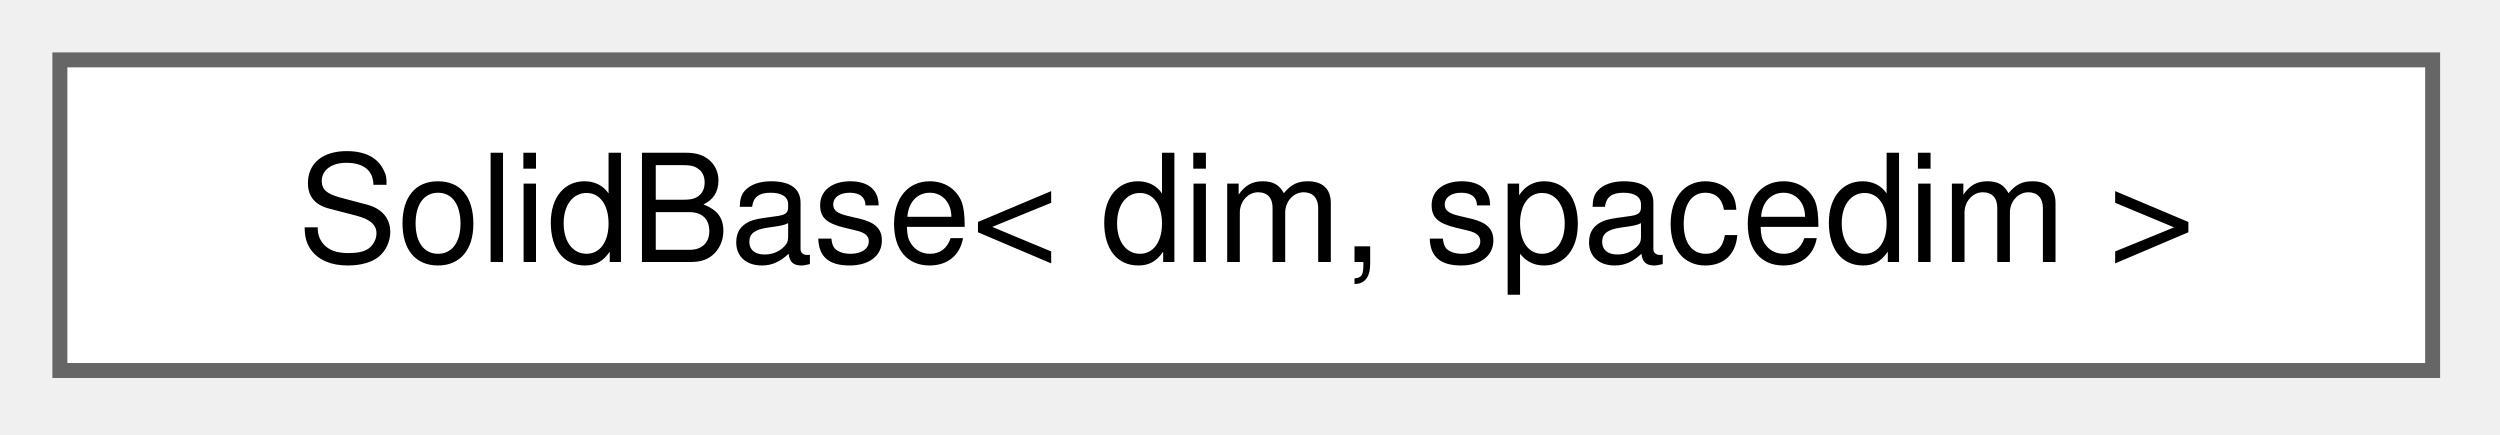
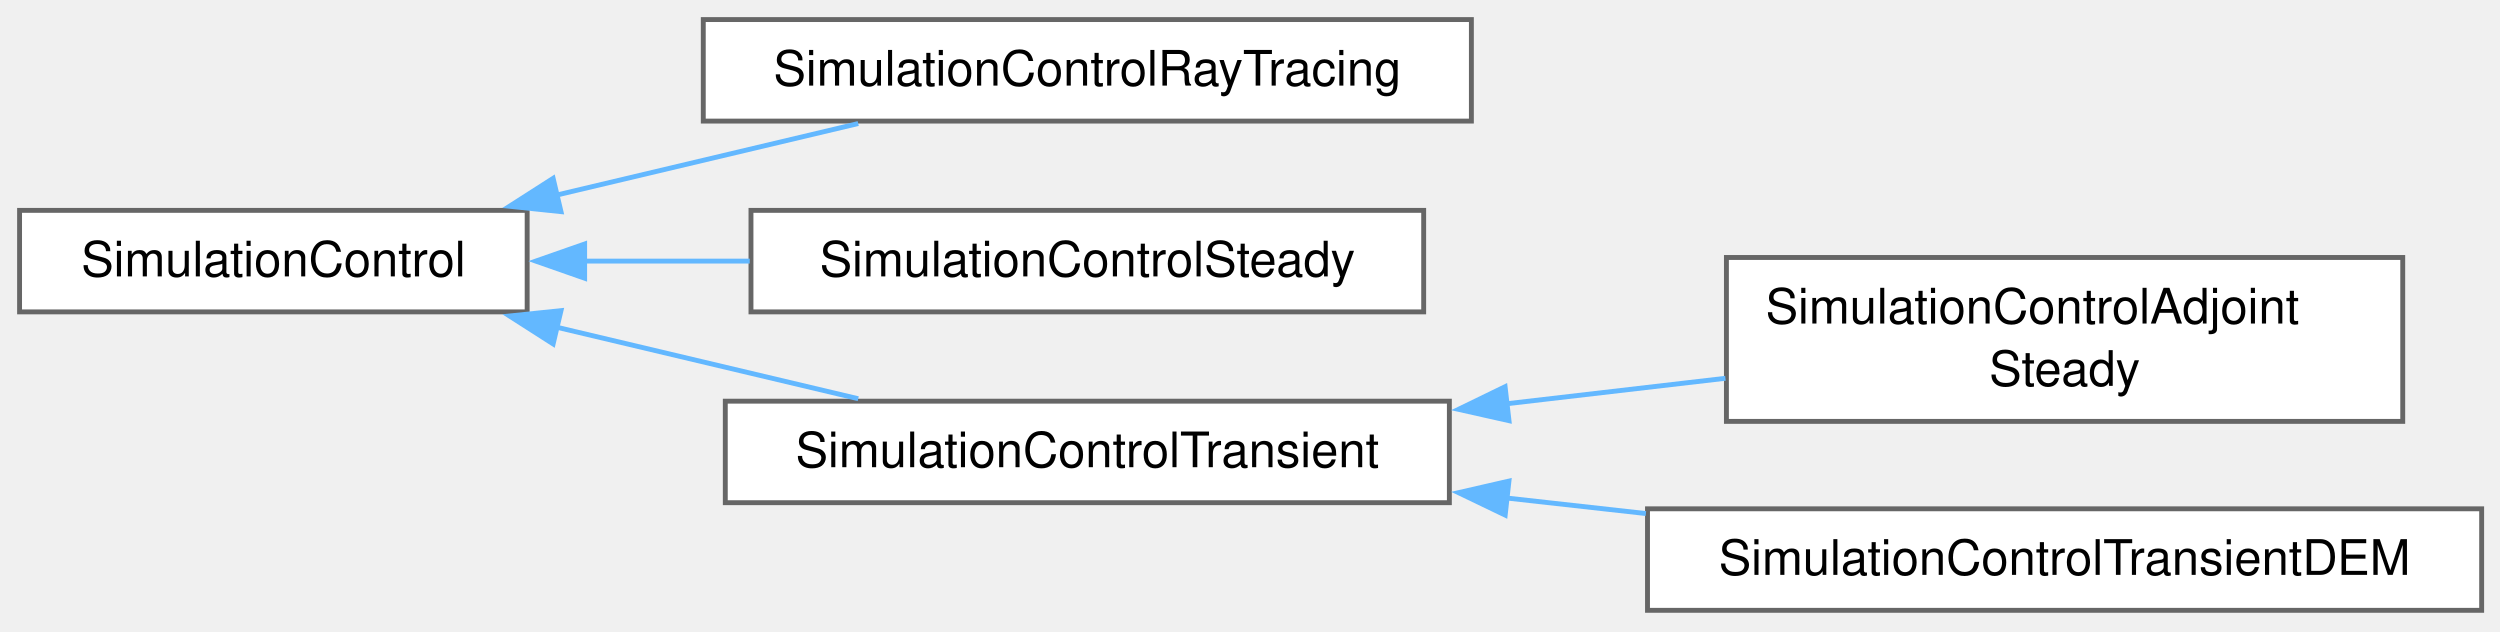
- <svg xmlns="http://www.w3.org/2000/svg" xmlns:xlink="http://www.w3.org/1999/xlink" width="167pt" height="29pt" viewBox="0.00 0.00 167.00 29.00">
-   <g id="graph0" class="graph" transform="scale(1 1) rotate(0) translate(4 24.75)">
+ <svg xmlns="http://www.w3.org/2000/svg" xmlns:xlink="http://www.w3.org/1999/xlink" width="511pt" height="129pt" viewBox="0.00 0.00 511.00 129.00">
+   <g id="graph0" class="graph" transform="scale(1 1) rotate(0) translate(4 124.75)">
    <g id="Node000000" class="node">
      <g id="a_Node000000">
-         <a xlink:href="classSolidBase.html" target="_top" xlink:title=" ">
-           <polygon fill="white" stroke="#666666" points="158.5,-20.75 0,-20.75 0,0 158.5,0 158.5,-20.75" />
-           <text xml:space="preserve" text-anchor="middle" x="79.25" y="-7.25" font-family="Helvetica,sans-Serif" font-size="10.00">SolidBase&lt; dim, spacedim &gt;</text>
+         <a xlink:href="classSimulationControl.html" target="_top" xlink:title="Base class for controlling steady-state and transient simulations in Lethe.">
+           <polygon fill="white" stroke="#666666" points="103.75,-81.75 0,-81.75 0,-61 103.75,-61 103.75,-81.75" />
+           <text xml:space="preserve" text-anchor="middle" x="51.88" y="-68.25" font-family="Helvetica,sans-Serif" font-size="10.00">SimulationControl</text>
+         </a>
+       </g>
+     </g>
+     <g id="Node000001" class="node">
+       <g id="a_Node000001">
+         <a xlink:href="classSimulationControlRayTracing.html" target="_top" xlink:title="Simulation control for ray tracing simulations.">
+           <polygon fill="white" stroke="#666666" points="296.75,-120.75 139.75,-120.75 139.75,-100 296.75,-100 296.75,-120.75" />
+           <text xml:space="preserve" text-anchor="middle" x="218.25" y="-107.25" font-family="Helvetica,sans-Serif" font-size="10.00">SimulationControlRayTracing</text>
+         </a>
+       </g>
+     </g>
+     <g id="edge270_Node000000_Node000001" class="edge">
+       <g id="a_edge270_Node000000_Node000001">
+         <a xlink:title=" ">
+           <path fill="none" stroke="#63b8ff" d="M109.61,-84.84C129.8,-89.63 152.26,-94.96 171.42,-99.5" />
+           <polygon fill="#63b8ff" stroke="#63b8ff" points="110.67,-81.49 100.14,-82.59 109.06,-88.3 110.67,-81.49" />
+         </a>
+       </g>
+     </g>
+     <g id="Node000002" class="node">
+       <g id="a_Node000002">
+         <a xlink:href="classSimulationControlSteady.html" target="_top" xlink:title="Simulation control for steady-state simulations.">
+           <polygon fill="white" stroke="#666666" points="287,-81.75 149.5,-81.75 149.5,-61 287,-61 287,-81.75" />
+           <text xml:space="preserve" text-anchor="middle" x="218.25" y="-68.25" font-family="Helvetica,sans-Serif" font-size="10.00">SimulationControlSteady</text>
+         </a>
+       </g>
+     </g>
+     <g id="edge271_Node000000_Node000002" class="edge">
+       <g id="a_edge271_Node000000_Node000002">
+         <a xlink:title=" ">
+           <path fill="none" stroke="#63b8ff" d="M115.32,-71.38C126.41,-71.38 138.01,-71.38 149.25,-71.38" />
+           <polygon fill="#63b8ff" stroke="#63b8ff" points="115.5,-67.88 105.5,-71.38 115.5,-74.88 115.5,-67.88" />
+         </a>
+       </g>
+     </g>
+     <g id="Node000003" class="node">
+       <g id="a_Node000003">
+         <a xlink:href="classSimulationControlTransient.html" target="_top" xlink:title="Simulation control for transient simulations.">
+           <polygon fill="white" stroke="#666666" points="292.25,-42.75 144.25,-42.75 144.25,-22 292.25,-22 292.25,-42.75" />
+           <text xml:space="preserve" text-anchor="middle" x="218.25" y="-29.25" font-family="Helvetica,sans-Serif" font-size="10.00">SimulationControlTransient</text>
+         </a>
+       </g>
+     </g>
+     <g id="edge272_Node000000_Node000003" class="edge">
+       <g id="a_edge272_Node000000_Node000003">
+         <a xlink:title=" ">
+           <path fill="none" stroke="#63b8ff" d="M109.61,-57.91C129.8,-53.12 152.26,-47.79 171.42,-43.25" />
+           <polygon fill="#63b8ff" stroke="#63b8ff" points="109.06,-54.45 100.14,-60.16 110.67,-61.26 109.06,-54.45" />
+         </a>
+       </g>
+     </g>
+     <g id="Node000004" class="node">
+       <g id="a_Node000004">
+         <a xlink:href="classSimulationControlAdjointSteady.html" target="_top" xlink:title="Simulation control for adjoint steady-state simulations.">
+           <polygon fill="white" stroke="#666666" points="487.12,-72.12 348.88,-72.12 348.88,-38.62 487.12,-38.62 487.12,-72.12" />
+           <text xml:space="preserve" text-anchor="start" x="356.88" y="-58.62" font-family="Helvetica,sans-Serif" font-size="10.00">SimulationControlAdjoint</text>
+           <text xml:space="preserve" text-anchor="middle" x="418" y="-45.88" font-family="Helvetica,sans-Serif" font-size="10.00">Steady</text>
+         </a>
+       </g>
+     </g>
+     <g id="edge273_Node000003_Node000004" class="edge">
+       <g id="a_edge273_Node000003_Node000004">
+         <a xlink:title=" ">
+           <path fill="none" stroke="#63b8ff" d="M303.92,-42.22C318.87,-43.96 334.25,-45.75 348.68,-47.43" />
+           <polygon fill="#63b8ff" stroke="#63b8ff" points="304.44,-38.76 294.11,-41.08 303.64,-45.71 304.44,-38.76" />
+         </a>
+       </g>
+     </g>
+     <g id="Node000005" class="node">
+       <g id="a_Node000005">
+         <a xlink:href="classSimulationControlTransientDEM.html" target="_top" xlink:title="Transient simulation control tailored for the Discrete Element Method (DEM).">
+           <polygon fill="white" stroke="#666666" points="503.25,-20.75 332.75,-20.75 332.75,0 503.25,0 503.25,-20.75" />
+           <text xml:space="preserve" text-anchor="middle" x="418" y="-7.25" font-family="Helvetica,sans-Serif" font-size="10.00">SimulationControlTransientDEM</text>
+         </a>
+       </g>
+     </g>
+     <g id="edge274_Node000003_Node000005" class="edge">
+       <g id="a_edge274_Node000003_Node000005">
+         <a xlink:title=" ">
+           <path fill="none" stroke="#63b8ff" d="M303.99,-22.95C313.41,-21.9 323,-20.83 332.42,-19.78" />
+           <polygon fill="#63b8ff" stroke="#63b8ff" points="303.66,-19.46 294.11,-24.05 304.43,-26.42 303.66,-19.46" />
        </a>
      </g>
    </g>
  </g>
</svg>
